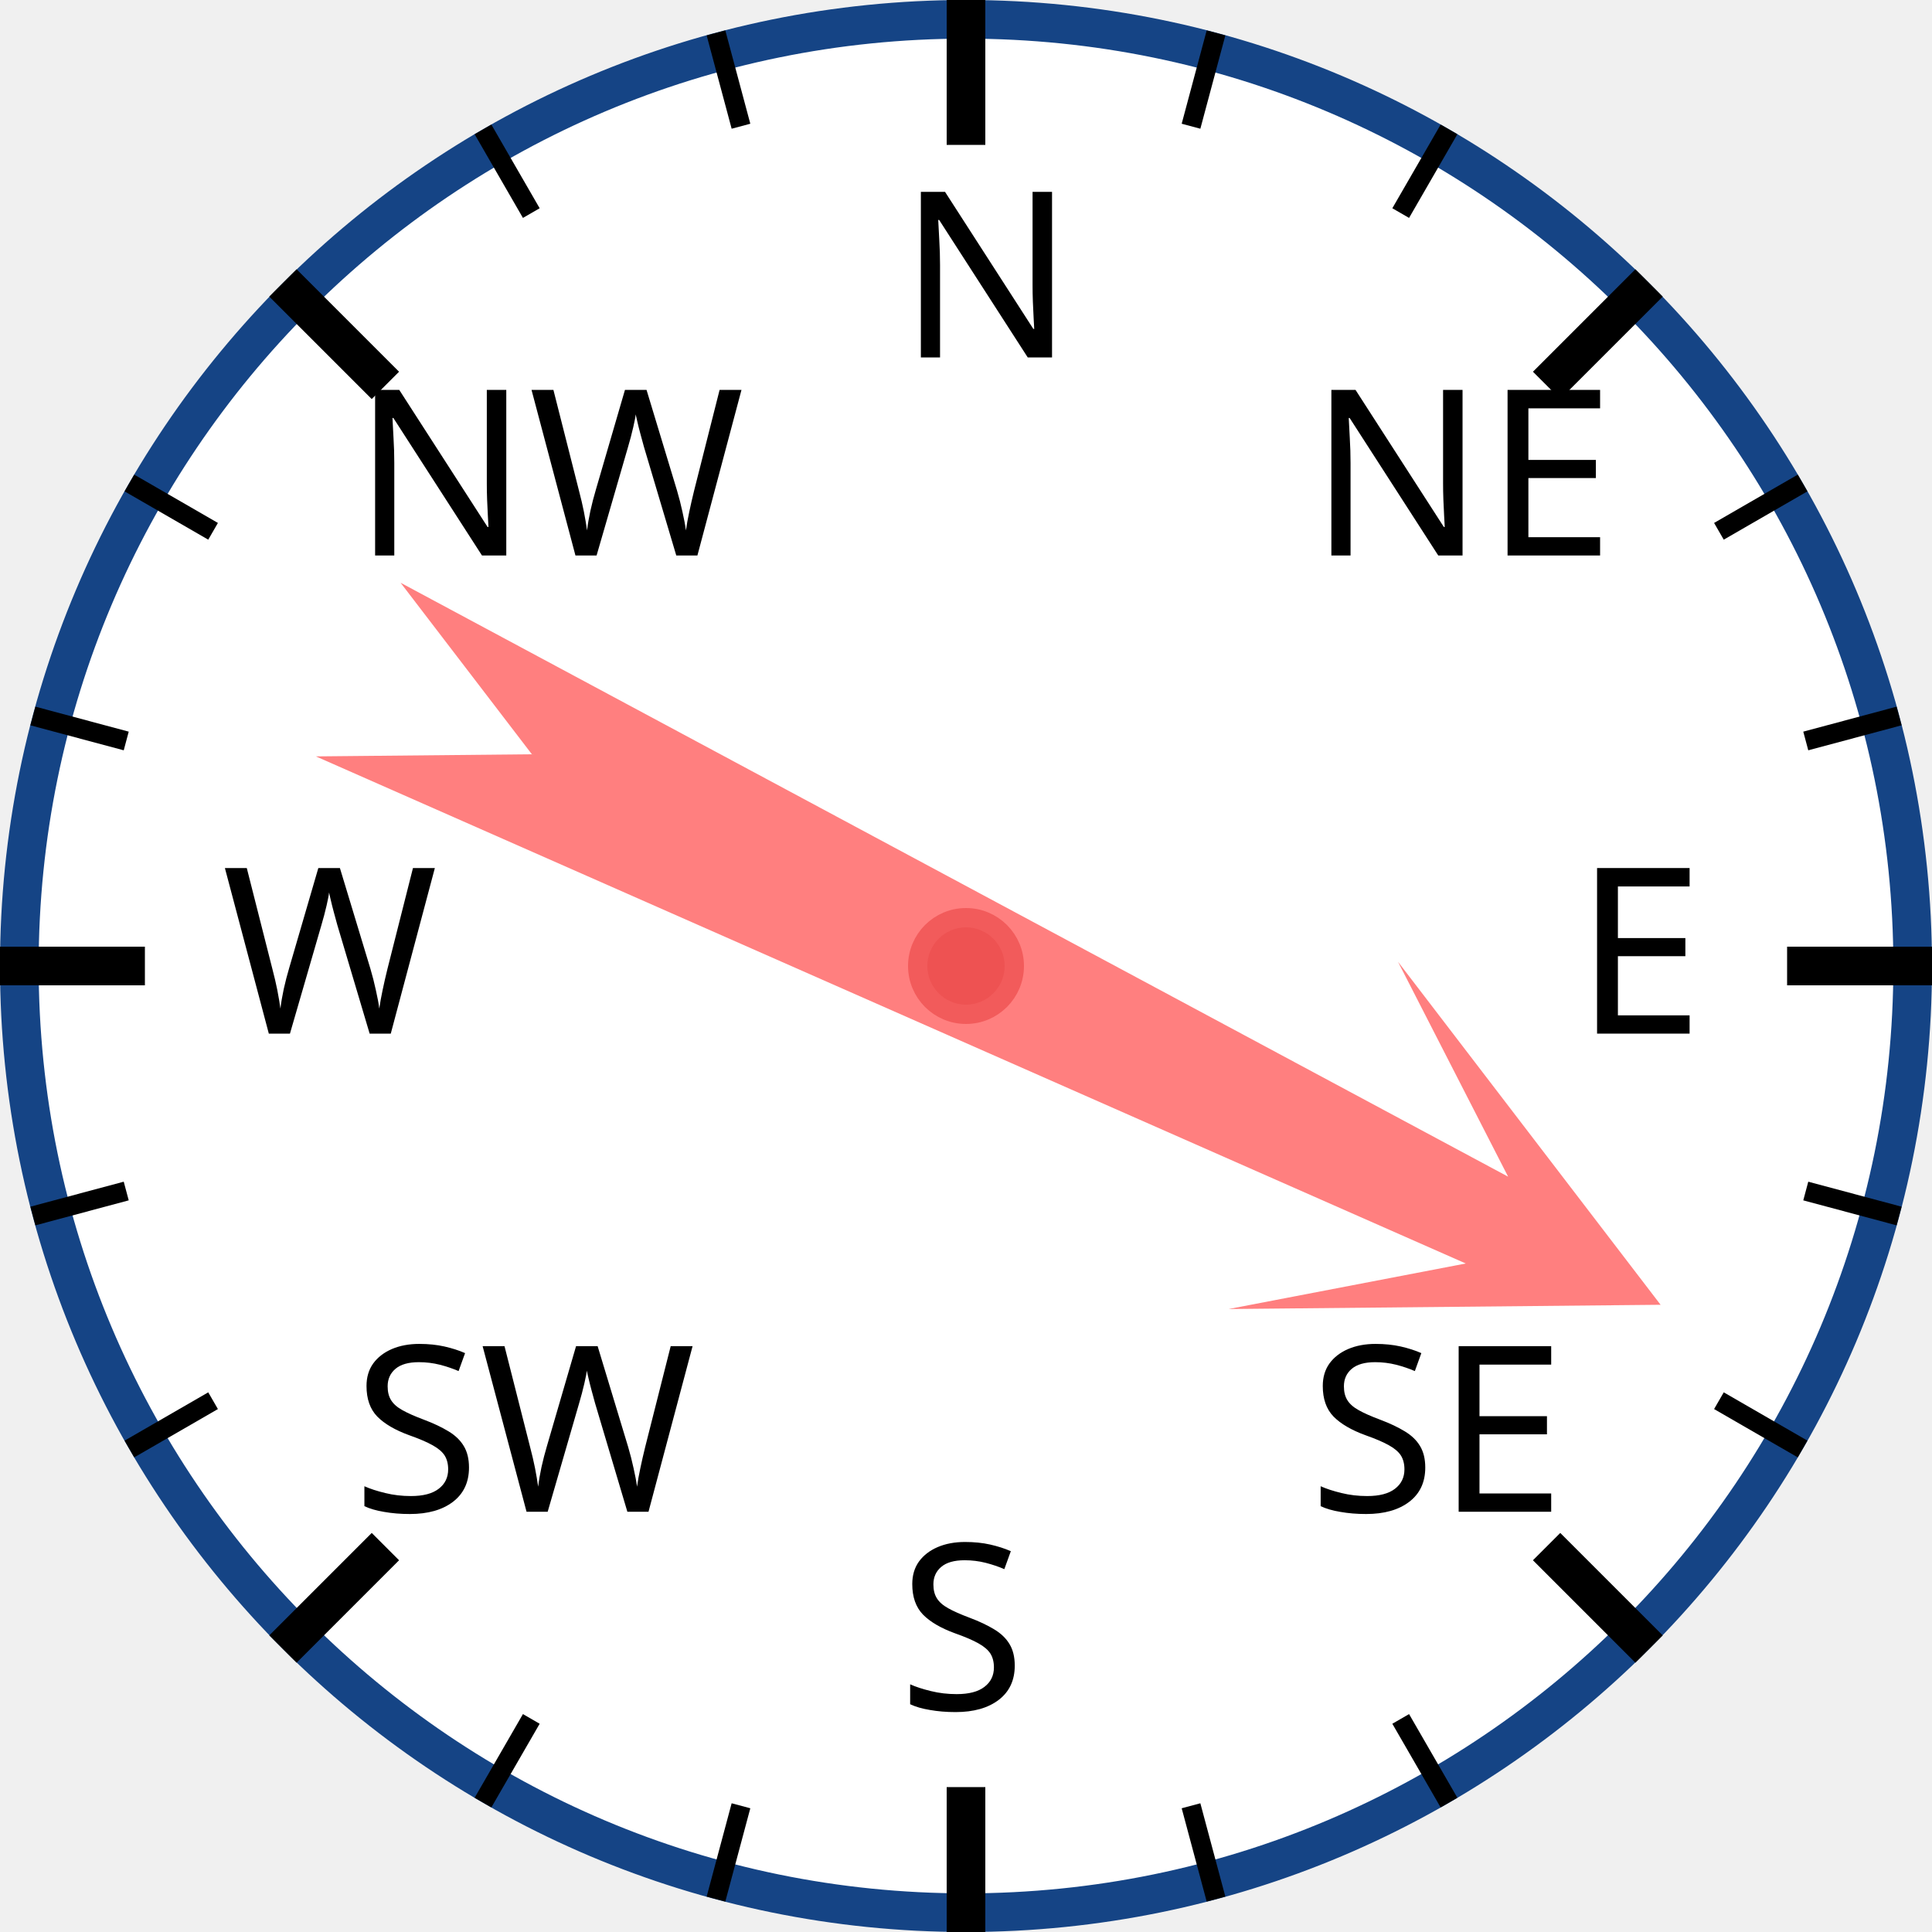
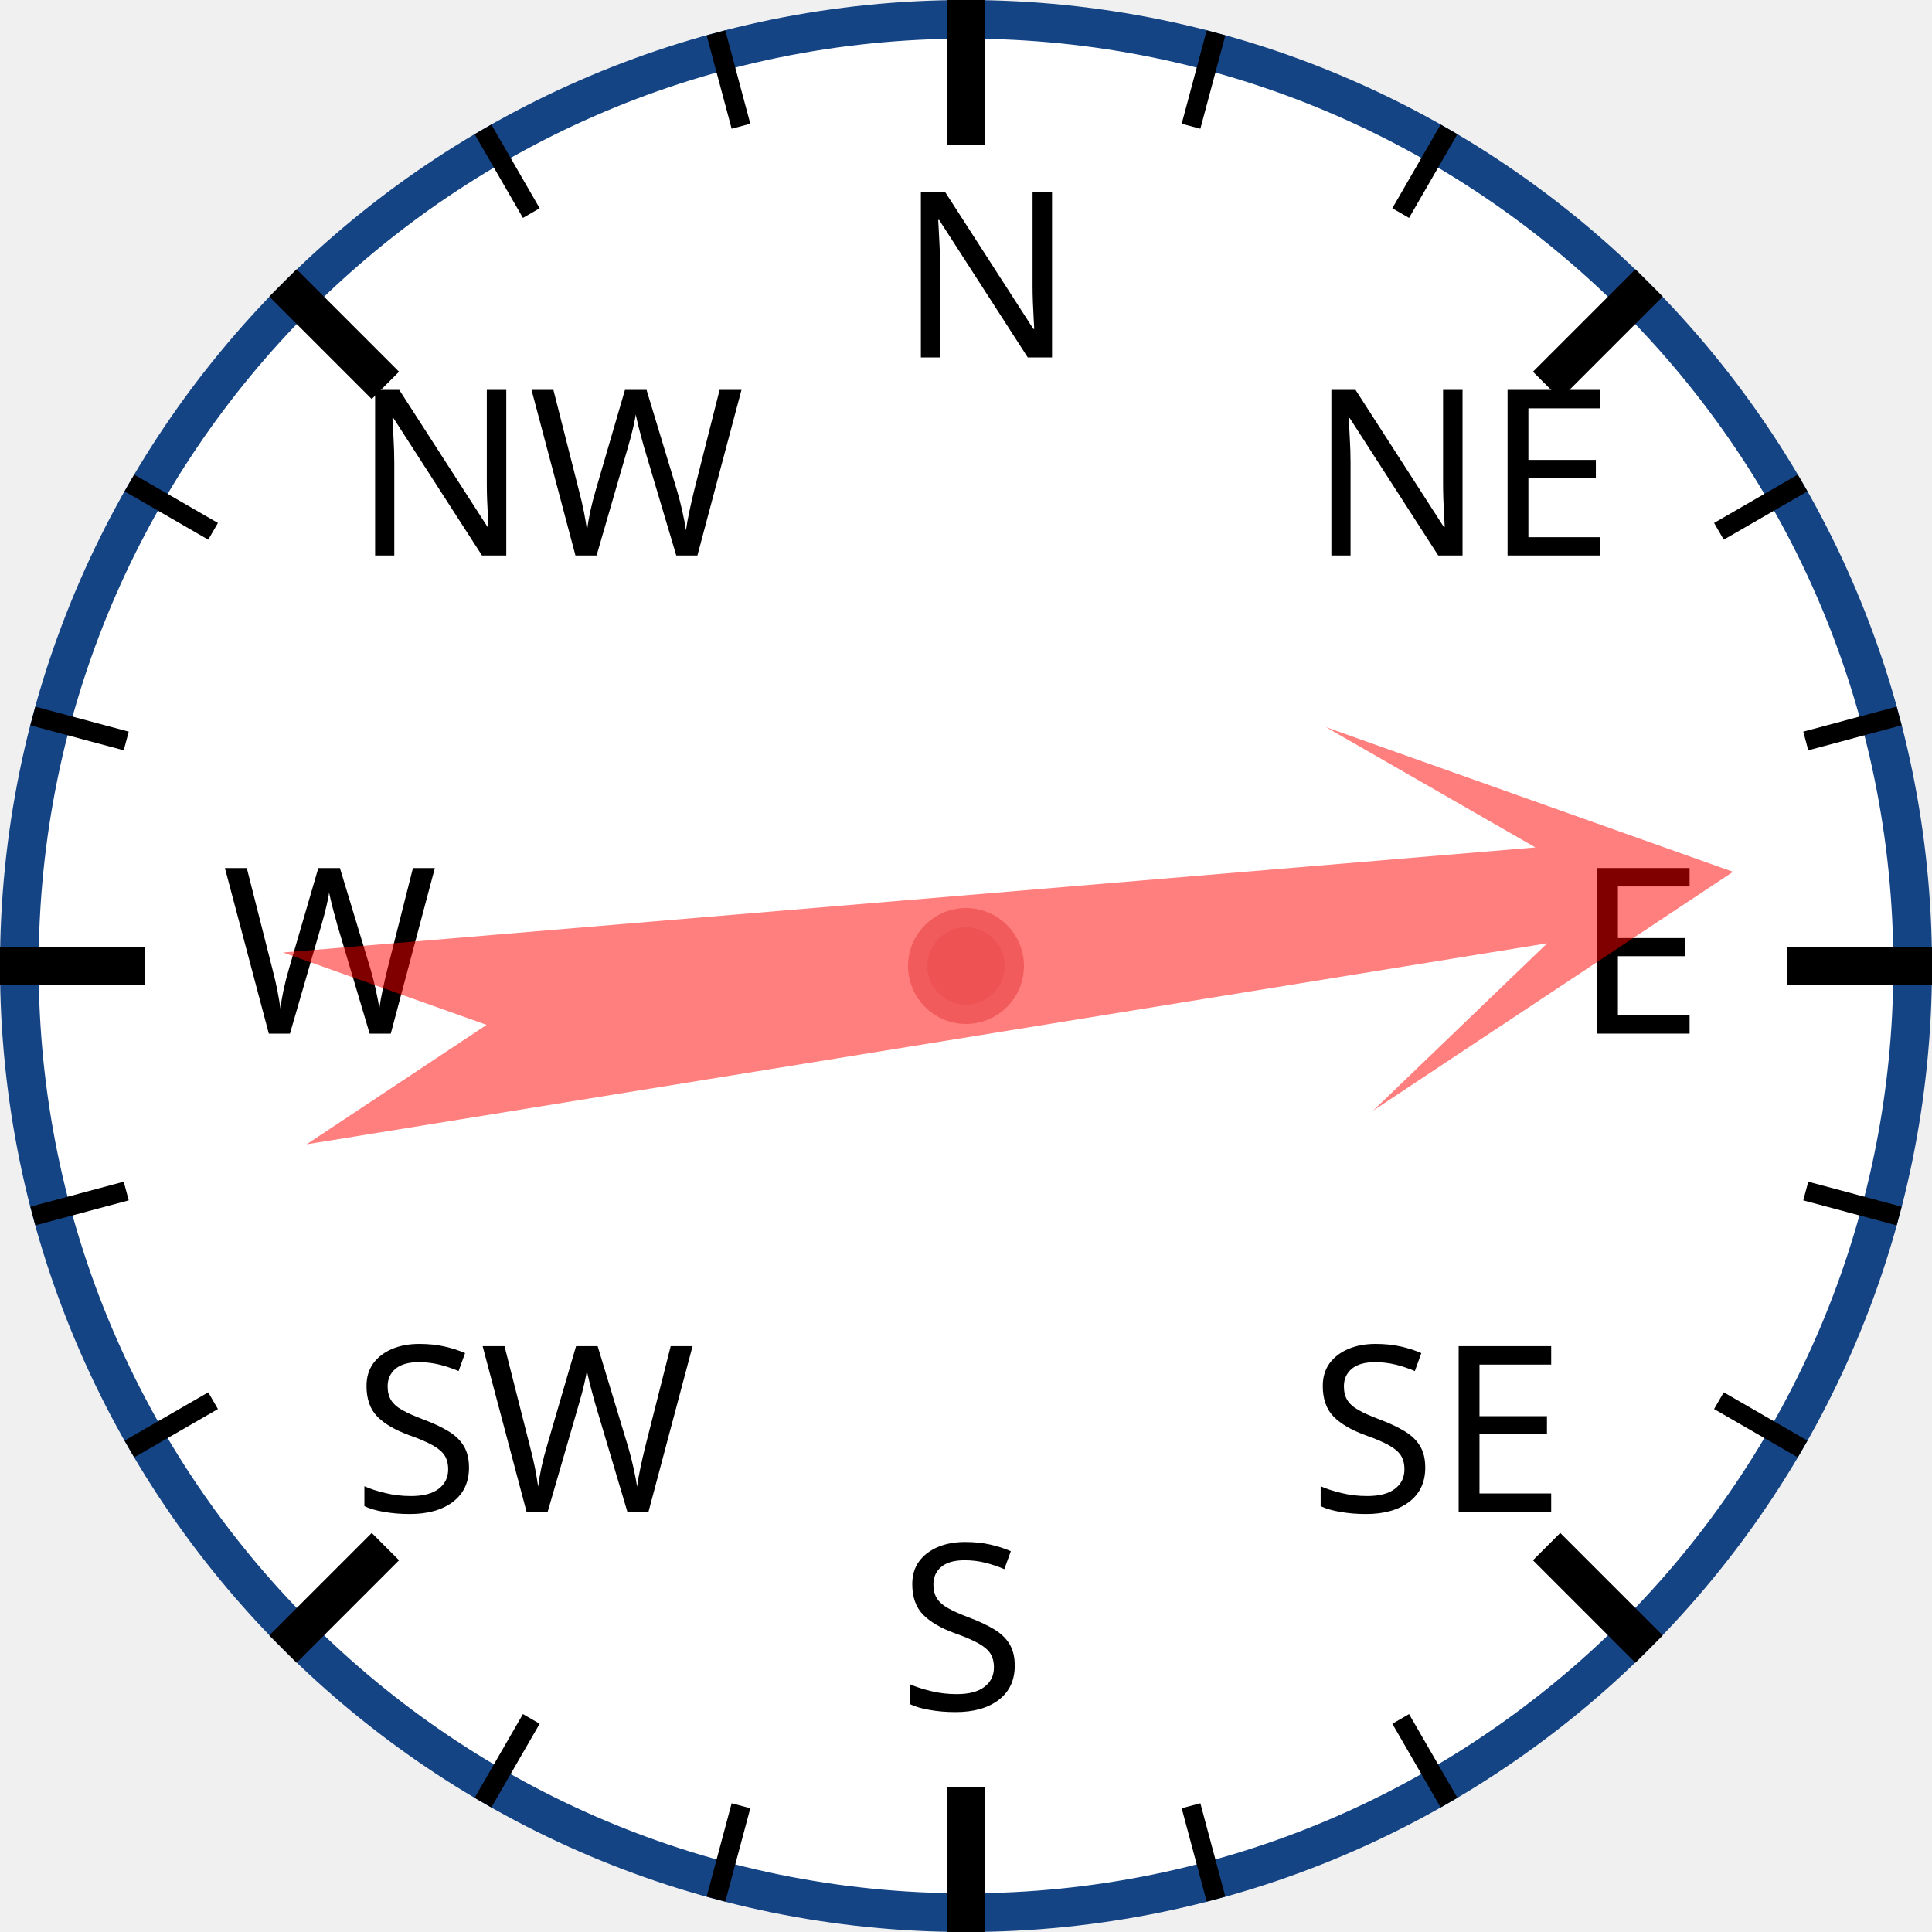
<svg xmlns="http://www.w3.org/2000/svg" width="120px" height="120px" viewBox="0 0 200 200">
  <circle cx="100" cy="100" r="98" style="fill: white; stroke: #154485; stroke-width: 4;" />
  <text x="93.0" y="37.0" style="font-family: sans-serif; font-size: 18pt;">N</text>
  <line x1="100.0" y1="0.0" x2="100.0" y2="15.0" style="stroke: black; stroke-width: 4;" />
  <line x1="74.118" y1="3.407" x2="76.706" y2="13.067" style="stroke: black; stroke-width: 2;" />
  <line x1="50" y1="13.397" x2="55" y2="22.058" style="stroke: black; stroke-width: 2;" />
  <text x="36.503" y="57.503" style="font-family: sans-serif; font-size: 18pt;">NW</text>
  <line x1="29.289" y1="29.289" x2="39.896" y2="39.896" style="stroke: black; stroke-width: 4;" />
  <line x1="13.397" y1="50" x2="22.058" y2="55" style="stroke: black; stroke-width: 2;" />
  <line x1="3.407" y1="74.118" x2="13.067" y2="76.706" style="stroke: black; stroke-width: 2;" />
  <text x="23.0" y="107.0" style="font-family: sans-serif; font-size: 18pt;">W</text>
  <line x1="0.0" y1="100.0" x2="15.0" y2="100.0" style="stroke: black; stroke-width: 4;" />
  <line x1="3.407" y1="125.882" x2="13.067" y2="123.294" style="stroke: black; stroke-width: 2;" />
  <line x1="13.397" y1="150" x2="22.058" y2="145" style="stroke: black; stroke-width: 2;" />
  <text x="36.503" y="156.497" style="font-family: sans-serif; font-size: 18pt;">SW</text>
  <line x1="29.289" y1="170.711" x2="39.896" y2="160.104" style="stroke: black; stroke-width: 4;" />
  <line x1="50" y1="186.603" x2="55" y2="177.942" style="stroke: black; stroke-width: 2;" />
  <line x1="74.118" y1="196.593" x2="76.706" y2="186.933" style="stroke: black; stroke-width: 2;" />
  <text x="93" y="177.0" style="font-family: sans-serif; font-size: 18pt;">S</text>
  <line x1="100" y1="200.0" x2="100" y2="185.0" style="stroke: black; stroke-width: 4;" />
  <line x1="125.882" y1="196.593" x2="123.294" y2="186.933" style="stroke: black; stroke-width: 2;" />
  <line x1="150.0" y1="186.603" x2="145.0" y2="177.942" style="stroke: black; stroke-width: 2;" />
  <text x="135.497" y="156.497" style="font-family: sans-serif; font-size: 18pt;">SE</text>
  <line x1="170.711" y1="170.711" x2="160.104" y2="160.104" style="stroke: black; stroke-width: 4;" />
  <line x1="186.603" y1="150" x2="177.942" y2="145" style="stroke: black; stroke-width: 2;" />
  <line x1="196.593" y1="125.882" x2="186.933" y2="123.294" style="stroke: black; stroke-width: 2;" />
  <text x="163.0" y="107" style="font-family: sans-serif; font-size: 18pt;">E</text>
  <line x1="200.0" y1="100" x2="185.0" y2="100" style="stroke: black; stroke-width: 4;" />
  <line x1="196.593" y1="74.118" x2="186.933" y2="76.706" style="stroke: black; stroke-width: 2;" />
  <line x1="186.603" y1="50" x2="177.942" y2="55" style="stroke: black; stroke-width: 2;" />
  <text x="135.497" y="57.503" style="font-family: sans-serif; font-size: 18pt;">NE</text>
  <line x1="170.711" y1="29.289" x2="160.104" y2="39.896" style="stroke: black; stroke-width: 4;" />
  <line x1="150" y1="13.397" x2="145" y2="22.058" style="stroke: black; stroke-width: 2;" />
  <line x1="125.882" y1="3.407" x2="123.294" y2="13.067" style="stroke: black; stroke-width: 2;" />
-   <polygon points="100 20 120 60 105 40 110 170 100 150 90 170 95 40 80 60" style="fill: red; fill-opacity: 0.5;" transform="rotate(116,100,100)" />
+   <polygon points="100 20 120 60 105 40 110 170 100 150 90 170 95 40 80 60" style="fill: red; fill-opacity: 0.5;" transform="rotate(83,100,100)" />
  <circle cx="100" cy="100" r="5" style="fill: #EE5252; stroke: #F25B5B; stroke-width: 2;" />
</svg>
